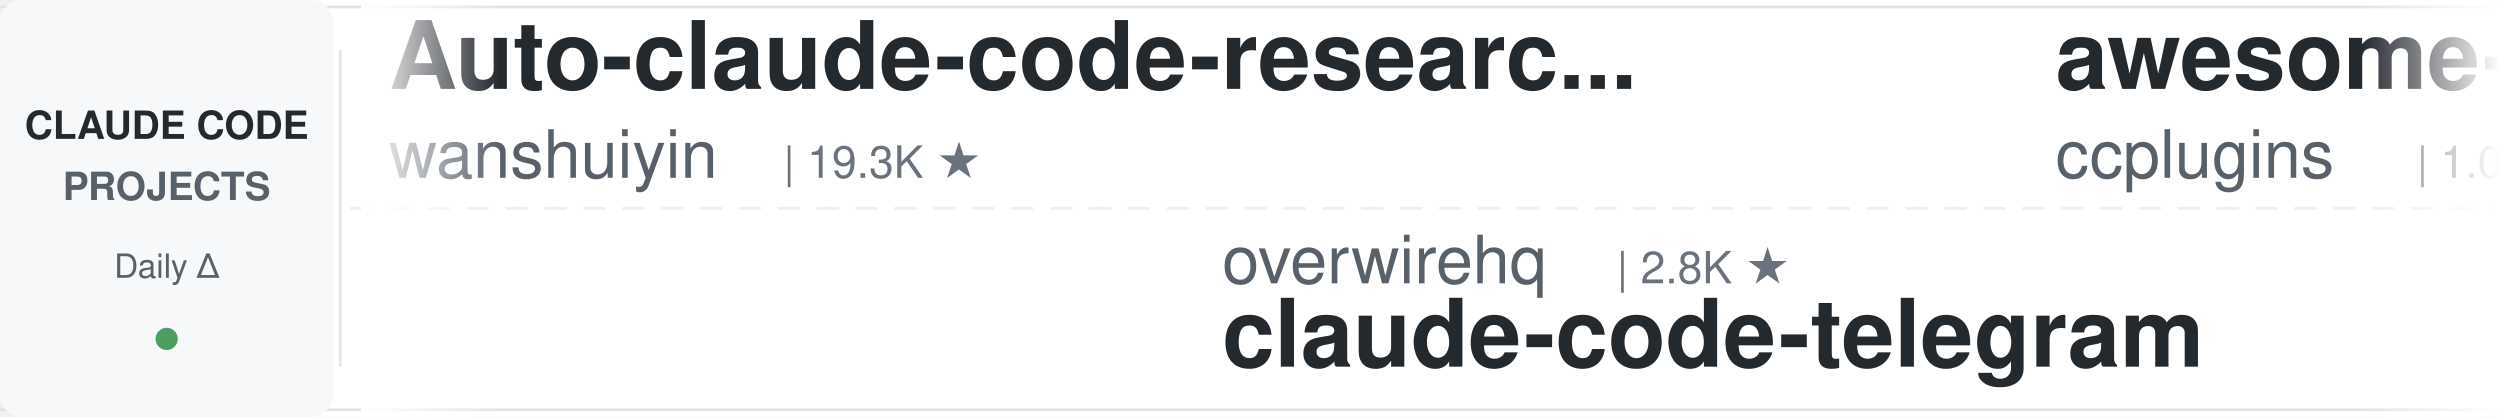
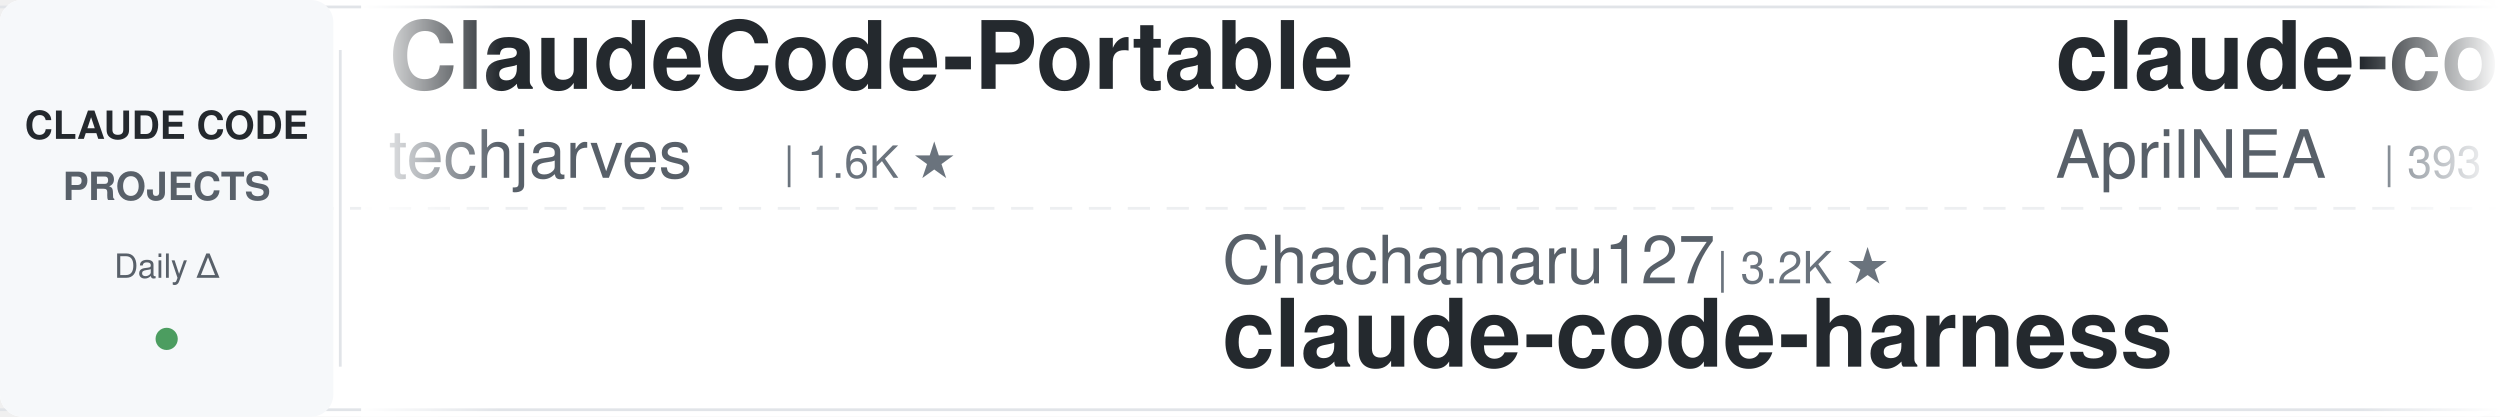
<svg xmlns="http://www.w3.org/2000/svg" width="900" height="150">
  <defs>
    <linearGradient id="leftFade" x1="0%" y1="0%" x2="100%" y2="0%">
      <stop offset="0%" style="stop-color:#ffffff;stop-opacity:1" />
      <stop offset="100%" style="stop-color:#ffffff;stop-opacity:0" />
    </linearGradient>
    <linearGradient id="rightFade" x1="0%" y1="0%" x2="100%" y2="0%">
      <stop offset="0%" style="stop-color:#ffffff;stop-opacity:0" />
      <stop offset="100%" style="stop-color:#ffffff;stop-opacity:1" />
    </linearGradient>
  </defs>
  <rect width="900" height="150" fill="#ffffff" rx="8" />
  <rect x="0" y="2" width="900" height="1" fill="#e1e4e8" />
  <rect x="0" y="147" width="900" height="1" fill="#e1e4e8" />
  <line x1="0" y1="75" x2="900" y2="75" stroke="#e1e4e8" stroke-width="1" stroke-dasharray="8 6" opacity="0.6" />
  <rect x="0" y="0" width="120" height="150" fill="#f6f8fa" rx="8" />
  <text x="60" y="50" font-family="-apple-system, BlinkMacSystemFont, 'Segoe UI', Helvetica, Arial, sans-serif" font-size="14" font-weight="600" fill="#24292e" text-anchor="middle">CLAUDE CODE</text>
  <text x="60" y="72" font-family="-apple-system, BlinkMacSystemFont, 'Segoe UI', Helvetica, Arial, sans-serif" font-size="14" font-weight="600" fill="#586069" text-anchor="middle">PROJECTS</text>
  <text x="60" y="100" font-family="-apple-system, BlinkMacSystemFont, 'Segoe UI', Helvetica, Arial, sans-serif" font-size="12" font-weight="500" fill="#586069" text-anchor="middle">Daily Δ</text>
  <circle cx="60" cy="122" r="4" fill="#22863a" opacity="0.8" />
  <rect x="122" y="18" width="1" height="114" fill="#e1e4e8" />
  <clipPath id="tickerClip">
    <rect x="130" y="0" width="770" height="150" />
  </clipPath>
  <g clip-path="url(#tickerClip)">
    <g id="tickerItems">
      <animateTransform attributeName="transform" attributeType="XML" type="translate" from="0 0" to="-3000 0" dur="54s" repeatCount="indefinite" />
      <g transform="translate(0, 0)">
-         <text x="140" y="32" font-family="-apple-system, BlinkMacSystemFont, 'Segoe UI', Helvetica, Arial, sans-serif" font-size="34" font-weight="600" fill="#24292e">Auto-claude-code-researc...</text>
-         <text x="140" y="64" font-family="-apple-system, BlinkMacSystemFont, 'Segoe UI', Helvetica, Arial, sans-serif" font-size="24" font-weight="400" fill="#586069">wanshuiyin</text>
-         <text x="282" y="64" font-family="-apple-system, BlinkMacSystemFont, 'Segoe UI', Helvetica, Arial, sans-serif" font-size="16" font-weight="500" fill="#6a737d">| 19.3K ★</text>
+         <text x="140" y="32" font-family="-apple-system, BlinkMacSystemFont, 'Segoe UI', Helvetica, Arial, sans-serif" font-size="34" font-weight="600" fill="#24292e">ClaudeCode-Portable</text>
+         <text x="140" y="64" font-family="-apple-system, BlinkMacSystemFont, 'Segoe UI', Helvetica, Arial, sans-serif" font-size="24" font-weight="400" fill="#586069">techjarves</text>
+         <text x="282" y="64" font-family="-apple-system, BlinkMacSystemFont, 'Segoe UI', Helvetica, Arial, sans-serif" font-size="16" font-weight="500" fill="#6a737d">| 1.6K ★</text>
      </g>
      <g transform="translate(300, 0)">
-         <text x="140" y="102" font-family="-apple-system, BlinkMacSystemFont, 'Segoe UI', Helvetica, Arial, sans-serif" font-size="24" font-weight="400" fill="#586069">overwirehq</text>
-         <text x="282" y="102" font-family="-apple-system, BlinkMacSystemFont, 'Segoe UI', Helvetica, Arial, sans-serif" font-size="16" font-weight="500" fill="#6a737d">| 2.8K ★</text>
-         <text x="140" y="132" font-family="-apple-system, BlinkMacSystemFont, 'Segoe UI', Helvetica, Arial, sans-serif" font-size="34" font-weight="600" fill="#24292e">claude-code-telegram</text>
+         <text x="140" y="102" font-family="-apple-system, BlinkMacSystemFont, 'Segoe UI', Helvetica, Arial, sans-serif" font-size="24" font-weight="400" fill="#586069">Chachamaru127</text>
+         <text x="318" y="102" font-family="-apple-system, BlinkMacSystemFont, 'Segoe UI', Helvetica, Arial, sans-serif" font-size="16" font-weight="500" fill="#6a737d">| 3.2K ★</text>
+         <text x="140" y="132" font-family="-apple-system, BlinkMacSystemFont, 'Segoe UI', Helvetica, Arial, sans-serif" font-size="34" font-weight="600" fill="#24292e">claude-code-harness</text>
      </g>
      <g transform="translate(600, 0)">
-         <text x="140" y="32" font-family="-apple-system, BlinkMacSystemFont, 'Segoe UI', Helvetica, Arial, sans-serif" font-size="34" font-weight="600" fill="#24292e">awesome-claude-code-plug...</text>
-         <text x="140" y="64" font-family="-apple-system, BlinkMacSystemFont, 'Segoe UI', Helvetica, Arial, sans-serif" font-size="24" font-weight="400" fill="#586069">ccplugins</text>
-         <text x="270" y="64" font-family="-apple-system, BlinkMacSystemFont, 'Segoe UI', Helvetica, Arial, sans-serif" font-size="16" font-weight="500" fill="#6a737d">| 1.0K ★</text>
+         <text x="140" y="32" font-family="-apple-system, BlinkMacSystemFont, 'Segoe UI', Helvetica, Arial, sans-serif" font-size="34" font-weight="600" fill="#24292e">claude-code-source</text>
+         <text x="140" y="64" font-family="-apple-system, BlinkMacSystemFont, 'Segoe UI', Helvetica, Arial, sans-serif" font-size="24" font-weight="400" fill="#586069">AprilNEA</text>
+         <text x="258" y="64" font-family="-apple-system, BlinkMacSystemFont, 'Segoe UI', Helvetica, Arial, sans-serif" font-size="16" font-weight="500" fill="#6a737d">| 393 ★</text>
      </g>
      <g transform="translate(900, 0)">
-         <text x="140" y="102" font-family="-apple-system, BlinkMacSystemFont, 'Segoe UI', Helvetica, Arial, sans-serif" font-size="24" font-weight="400" fill="#586069">Pimzino</text>
-         <text x="246" y="102" font-family="-apple-system, BlinkMacSystemFont, 'Segoe UI', Helvetica, Arial, sans-serif" font-size="16" font-weight="500" fill="#6a737d">| 3.9K ★</text>
-         <text x="140" y="132" font-family="-apple-system, BlinkMacSystemFont, 'Segoe UI', Helvetica, Arial, sans-serif" font-size="34" font-weight="600" fill="#24292e">claude-code-spec-workflo...</text>
+         <text x="140" y="102" font-family="-apple-system, BlinkMacSystemFont, 'Segoe UI', Helvetica, Arial, sans-serif" font-size="24" font-weight="400" fill="#586069">davila7</text>
+         <text x="246" y="102" font-family="-apple-system, BlinkMacSystemFont, 'Segoe UI', Helvetica, Arial, sans-serif" font-size="16" font-weight="500" fill="#6a737d">| 33.9K ★</text>
+         <text x="140" y="132" font-family="-apple-system, BlinkMacSystemFont, 'Segoe UI', Helvetica, Arial, sans-serif" font-size="34" font-weight="600" fill="#24292e">claude-code-templates</text>
      </g>
      <g transform="translate(1200, 0)">
-         <text x="140" y="32" font-family="-apple-system, BlinkMacSystemFont, 'Segoe UI', Helvetica, Arial, sans-serif" font-size="34" font-weight="600" fill="#24292e">claude-code-engineering</text>
-         <text x="140" y="64" font-family="-apple-system, BlinkMacSystemFont, 'Segoe UI', Helvetica, Arial, sans-serif" font-size="24" font-weight="400" fill="#586069">huangjia2019</text>
-         <text x="306" y="64" font-family="-apple-system, BlinkMacSystemFont, 'Segoe UI', Helvetica, Arial, sans-serif" font-size="16" font-weight="500" fill="#6a737d">| 1.2K ★</text>
+         <text x="140" y="32" font-family="-apple-system, BlinkMacSystemFont, 'Segoe UI', Helvetica, Arial, sans-serif" font-size="34" font-weight="600" fill="#24292e">andrej-karpathy-skills</text>
+         <text x="140" y="64" font-family="-apple-system, BlinkMacSystemFont, 'Segoe UI', Helvetica, Arial, sans-serif" font-size="24" font-weight="400" fill="#586069">multica-ai</text>
+         <text x="282" y="64" font-family="-apple-system, BlinkMacSystemFont, 'Segoe UI', Helvetica, Arial, sans-serif" font-size="16" font-weight="500" fill="#6a737d">| 233.8K ★</text>
      </g>
      <g transform="translate(1500, 0)">
-         <text x="140" y="102" font-family="-apple-system, BlinkMacSystemFont, 'Segoe UI', Helvetica, Arial, sans-serif" font-size="24" font-weight="400" fill="#586069">VILA-Lab</text>
-         <text x="258" y="102" font-family="-apple-system, BlinkMacSystemFont, 'Segoe UI', Helvetica, Arial, sans-serif" font-size="16" font-weight="500" fill="#6a737d">| 2.2K ★</text>
-         <text x="140" y="132" font-family="-apple-system, BlinkMacSystemFont, 'Segoe UI', Helvetica, Arial, sans-serif" font-size="34" font-weight="600" fill="#24292e">Dive-into-Claude-Code</text>
+         <text x="140" y="102" font-family="-apple-system, BlinkMacSystemFont, 'Segoe UI', Helvetica, Arial, sans-serif" font-size="24" font-weight="400" fill="#586069">frankbria</text>
+         <text x="270" y="102" font-family="-apple-system, BlinkMacSystemFont, 'Segoe UI', Helvetica, Arial, sans-serif" font-size="16" font-weight="500" fill="#6a737d">| 9.7K ★</text>
+         <text x="140" y="132" font-family="-apple-system, BlinkMacSystemFont, 'Segoe UI', Helvetica, Arial, sans-serif" font-size="34" font-weight="600" fill="#24292e">ralph-claude-code</text>
      </g>
      <g transform="translate(1800, 0)">
-         <text x="140" y="32" font-family="-apple-system, BlinkMacSystemFont, 'Segoe UI', Helvetica, Arial, sans-serif" font-size="34" font-weight="600" fill="#24292e">claude-code-templates</text>
-         <text x="140" y="64" font-family="-apple-system, BlinkMacSystemFont, 'Segoe UI', Helvetica, Arial, sans-serif" font-size="24" font-weight="400" fill="#586069">davila7</text>
-         <text x="246" y="64" font-family="-apple-system, BlinkMacSystemFont, 'Segoe UI', Helvetica, Arial, sans-serif" font-size="16" font-weight="500" fill="#6a737d">| 33.9K ★</text>
+         <text x="140" y="32" font-family="-apple-system, BlinkMacSystemFont, 'Segoe UI', Helvetica, Arial, sans-serif" font-size="34" font-weight="600" fill="#24292e">claude-code-from-scratch</text>
+         <text x="140" y="64" font-family="-apple-system, BlinkMacSystemFont, 'Segoe UI', Helvetica, Arial, sans-serif" font-size="24" font-weight="400" fill="#586069">Windy3f3f3f3f</text>
+         <text x="318" y="64" font-family="-apple-system, BlinkMacSystemFont, 'Segoe UI', Helvetica, Arial, sans-serif" font-size="16" font-weight="500" fill="#6a737d">| 2.8K ★</text>
      </g>
      <g transform="translate(2100, 0)">
-         <text x="140" y="102" font-family="-apple-system, BlinkMacSystemFont, 'Segoe UI', Helvetica, Arial, sans-serif" font-size="24" font-weight="400" fill="#586069">musistudio</text>
-         <text x="282" y="102" font-family="-apple-system, BlinkMacSystemFont, 'Segoe UI', Helvetica, Arial, sans-serif" font-size="16" font-weight="500" fill="#6a737d">| 38.2K ★</text>
-         <text x="140" y="132" font-family="-apple-system, BlinkMacSystemFont, 'Segoe UI', Helvetica, Arial, sans-serif" font-size="34" font-weight="600" fill="#24292e">claude-code-router</text>
+         <text x="140" y="102" font-family="-apple-system, BlinkMacSystemFont, 'Segoe UI', Helvetica, Arial, sans-serif" font-size="24" font-weight="400" fill="#586069">darcyegb</text>
+         <text x="258" y="102" font-family="-apple-system, BlinkMacSystemFont, 'Segoe UI', Helvetica, Arial, sans-serif" font-size="16" font-weight="500" fill="#6a737d">| 781 ★</text>
+         <text x="140" y="132" font-family="-apple-system, BlinkMacSystemFont, 'Segoe UI', Helvetica, Arial, sans-serif" font-size="34" font-weight="600" fill="#24292e">ClaudeCodeAgents</text>
      </g>
      <g transform="translate(2400, 0)">
-         <text x="140" y="32" font-family="-apple-system, BlinkMacSystemFont, 'Segoe UI', Helvetica, Arial, sans-serif" font-size="34" font-weight="600" fill="#24292e">claude-code-tudou</text>
-         <text x="140" y="64" font-family="-apple-system, BlinkMacSystemFont, 'Segoe UI', Helvetica, Arial, sans-serif" font-size="24" font-weight="400" fill="#586069">AICoderTudou</text>
-         <text x="306" y="64" font-family="-apple-system, BlinkMacSystemFont, 'Segoe UI', Helvetica, Arial, sans-serif" font-size="16" font-weight="500" fill="#6a737d">| 494 ★</text>
+         <text x="140" y="32" font-family="-apple-system, BlinkMacSystemFont, 'Segoe UI', Helvetica, Arial, sans-serif" font-size="34" font-weight="600" fill="#24292e">awesome-claude-code</text>
+         <text x="140" y="64" font-family="-apple-system, BlinkMacSystemFont, 'Segoe UI', Helvetica, Arial, sans-serif" font-size="24" font-weight="400" fill="#586069">jqueryscript</text>
+         <text x="306" y="64" font-family="-apple-system, BlinkMacSystemFont, 'Segoe UI', Helvetica, Arial, sans-serif" font-size="16" font-weight="500" fill="#6a737d">| 553 ★</text>
      </g>
      <g transform="translate(2700, 0)">
-         <text x="140" y="102" font-family="-apple-system, BlinkMacSystemFont, 'Segoe UI', Helvetica, Arial, sans-serif" font-size="24" font-weight="400" fill="#586069">daymade</text>
-         <text x="246" y="102" font-family="-apple-system, BlinkMacSystemFont, 'Segoe UI', Helvetica, Arial, sans-serif" font-size="16" font-weight="500" fill="#6a737d">| 1.5K ★</text>
-         <text x="140" y="132" font-family="-apple-system, BlinkMacSystemFont, 'Segoe UI', Helvetica, Arial, sans-serif" font-size="34" font-weight="600" fill="#24292e">claude-code-skills</text>
+         <text x="140" y="102" font-family="-apple-system, BlinkMacSystemFont, 'Segoe UI', Helvetica, Arial, sans-serif" font-size="24" font-weight="400" fill="#586069">luyao618</text>
+         <text x="258" y="102" font-family="-apple-system, BlinkMacSystemFont, 'Segoe UI', Helvetica, Arial, sans-serif" font-size="16" font-weight="500" fill="#6a737d">| 1.7K ★</text>
+         <text x="140" y="132" font-family="-apple-system, BlinkMacSystemFont, 'Segoe UI', Helvetica, Arial, sans-serif" font-size="34" font-weight="600" fill="#24292e">Claude-Code-Source-Study</text>
      </g>
      <g transform="translate(3000, 0)">
-         <text x="140" y="32" font-family="-apple-system, BlinkMacSystemFont, 'Segoe UI', Helvetica, Arial, sans-serif" font-size="34" font-weight="600" fill="#24292e">Auto-claude-code-researc...</text>
-         <text x="140" y="64" font-family="-apple-system, BlinkMacSystemFont, 'Segoe UI', Helvetica, Arial, sans-serif" font-size="24" font-weight="400" fill="#586069">wanshuiyin</text>
-         <text x="282" y="64" font-family="-apple-system, BlinkMacSystemFont, 'Segoe UI', Helvetica, Arial, sans-serif" font-size="16" font-weight="500" fill="#6a737d">| 19.3K ★</text>
+         <text x="140" y="32" font-family="-apple-system, BlinkMacSystemFont, 'Segoe UI', Helvetica, Arial, sans-serif" font-size="34" font-weight="600" fill="#24292e">ClaudeCode-Portable</text>
+         <text x="140" y="64" font-family="-apple-system, BlinkMacSystemFont, 'Segoe UI', Helvetica, Arial, sans-serif" font-size="24" font-weight="400" fill="#586069">techjarves</text>
+         <text x="282" y="64" font-family="-apple-system, BlinkMacSystemFont, 'Segoe UI', Helvetica, Arial, sans-serif" font-size="16" font-weight="500" fill="#6a737d">| 1.6K ★</text>
      </g>
      <g transform="translate(3300, 0)">
-         <text x="140" y="102" font-family="-apple-system, BlinkMacSystemFont, 'Segoe UI', Helvetica, Arial, sans-serif" font-size="24" font-weight="400" fill="#586069">overwirehq</text>
-         <text x="282" y="102" font-family="-apple-system, BlinkMacSystemFont, 'Segoe UI', Helvetica, Arial, sans-serif" font-size="16" font-weight="500" fill="#6a737d">| 2.8K ★</text>
-         <text x="140" y="132" font-family="-apple-system, BlinkMacSystemFont, 'Segoe UI', Helvetica, Arial, sans-serif" font-size="34" font-weight="600" fill="#24292e">claude-code-telegram</text>
+         <text x="140" y="102" font-family="-apple-system, BlinkMacSystemFont, 'Segoe UI', Helvetica, Arial, sans-serif" font-size="24" font-weight="400" fill="#586069">Chachamaru127</text>
+         <text x="318" y="102" font-family="-apple-system, BlinkMacSystemFont, 'Segoe UI', Helvetica, Arial, sans-serif" font-size="16" font-weight="500" fill="#6a737d">| 3.2K ★</text>
+         <text x="140" y="132" font-family="-apple-system, BlinkMacSystemFont, 'Segoe UI', Helvetica, Arial, sans-serif" font-size="34" font-weight="600" fill="#24292e">claude-code-harness</text>
      </g>
      <g transform="translate(3600, 0)">
-         <text x="140" y="32" font-family="-apple-system, BlinkMacSystemFont, 'Segoe UI', Helvetica, Arial, sans-serif" font-size="34" font-weight="600" fill="#24292e">awesome-claude-code-plug...</text>
-         <text x="140" y="64" font-family="-apple-system, BlinkMacSystemFont, 'Segoe UI', Helvetica, Arial, sans-serif" font-size="24" font-weight="400" fill="#586069">ccplugins</text>
-         <text x="270" y="64" font-family="-apple-system, BlinkMacSystemFont, 'Segoe UI', Helvetica, Arial, sans-serif" font-size="16" font-weight="500" fill="#6a737d">| 1.0K ★</text>
+         <text x="140" y="32" font-family="-apple-system, BlinkMacSystemFont, 'Segoe UI', Helvetica, Arial, sans-serif" font-size="34" font-weight="600" fill="#24292e">claude-code-source</text>
+         <text x="140" y="64" font-family="-apple-system, BlinkMacSystemFont, 'Segoe UI', Helvetica, Arial, sans-serif" font-size="24" font-weight="400" fill="#586069">AprilNEA</text>
+         <text x="258" y="64" font-family="-apple-system, BlinkMacSystemFont, 'Segoe UI', Helvetica, Arial, sans-serif" font-size="16" font-weight="500" fill="#6a737d">| 393 ★</text>
      </g>
      <g transform="translate(3900, 0)">
-         <text x="140" y="102" font-family="-apple-system, BlinkMacSystemFont, 'Segoe UI', Helvetica, Arial, sans-serif" font-size="24" font-weight="400" fill="#586069">Pimzino</text>
-         <text x="246" y="102" font-family="-apple-system, BlinkMacSystemFont, 'Segoe UI', Helvetica, Arial, sans-serif" font-size="16" font-weight="500" fill="#6a737d">| 3.9K ★</text>
-         <text x="140" y="132" font-family="-apple-system, BlinkMacSystemFont, 'Segoe UI', Helvetica, Arial, sans-serif" font-size="34" font-weight="600" fill="#24292e">claude-code-spec-workflo...</text>
+         <text x="140" y="102" font-family="-apple-system, BlinkMacSystemFont, 'Segoe UI', Helvetica, Arial, sans-serif" font-size="24" font-weight="400" fill="#586069">davila7</text>
+         <text x="246" y="102" font-family="-apple-system, BlinkMacSystemFont, 'Segoe UI', Helvetica, Arial, sans-serif" font-size="16" font-weight="500" fill="#6a737d">| 33.9K ★</text>
+         <text x="140" y="132" font-family="-apple-system, BlinkMacSystemFont, 'Segoe UI', Helvetica, Arial, sans-serif" font-size="34" font-weight="600" fill="#24292e">claude-code-templates</text>
      </g>
    </g>
  </g>
  <rect x="130" y="0" width="50" height="150" fill="url(#leftFade)" />
  <rect x="850" y="0" width="50" height="150" fill="url(#rightFade)" />
</svg>
